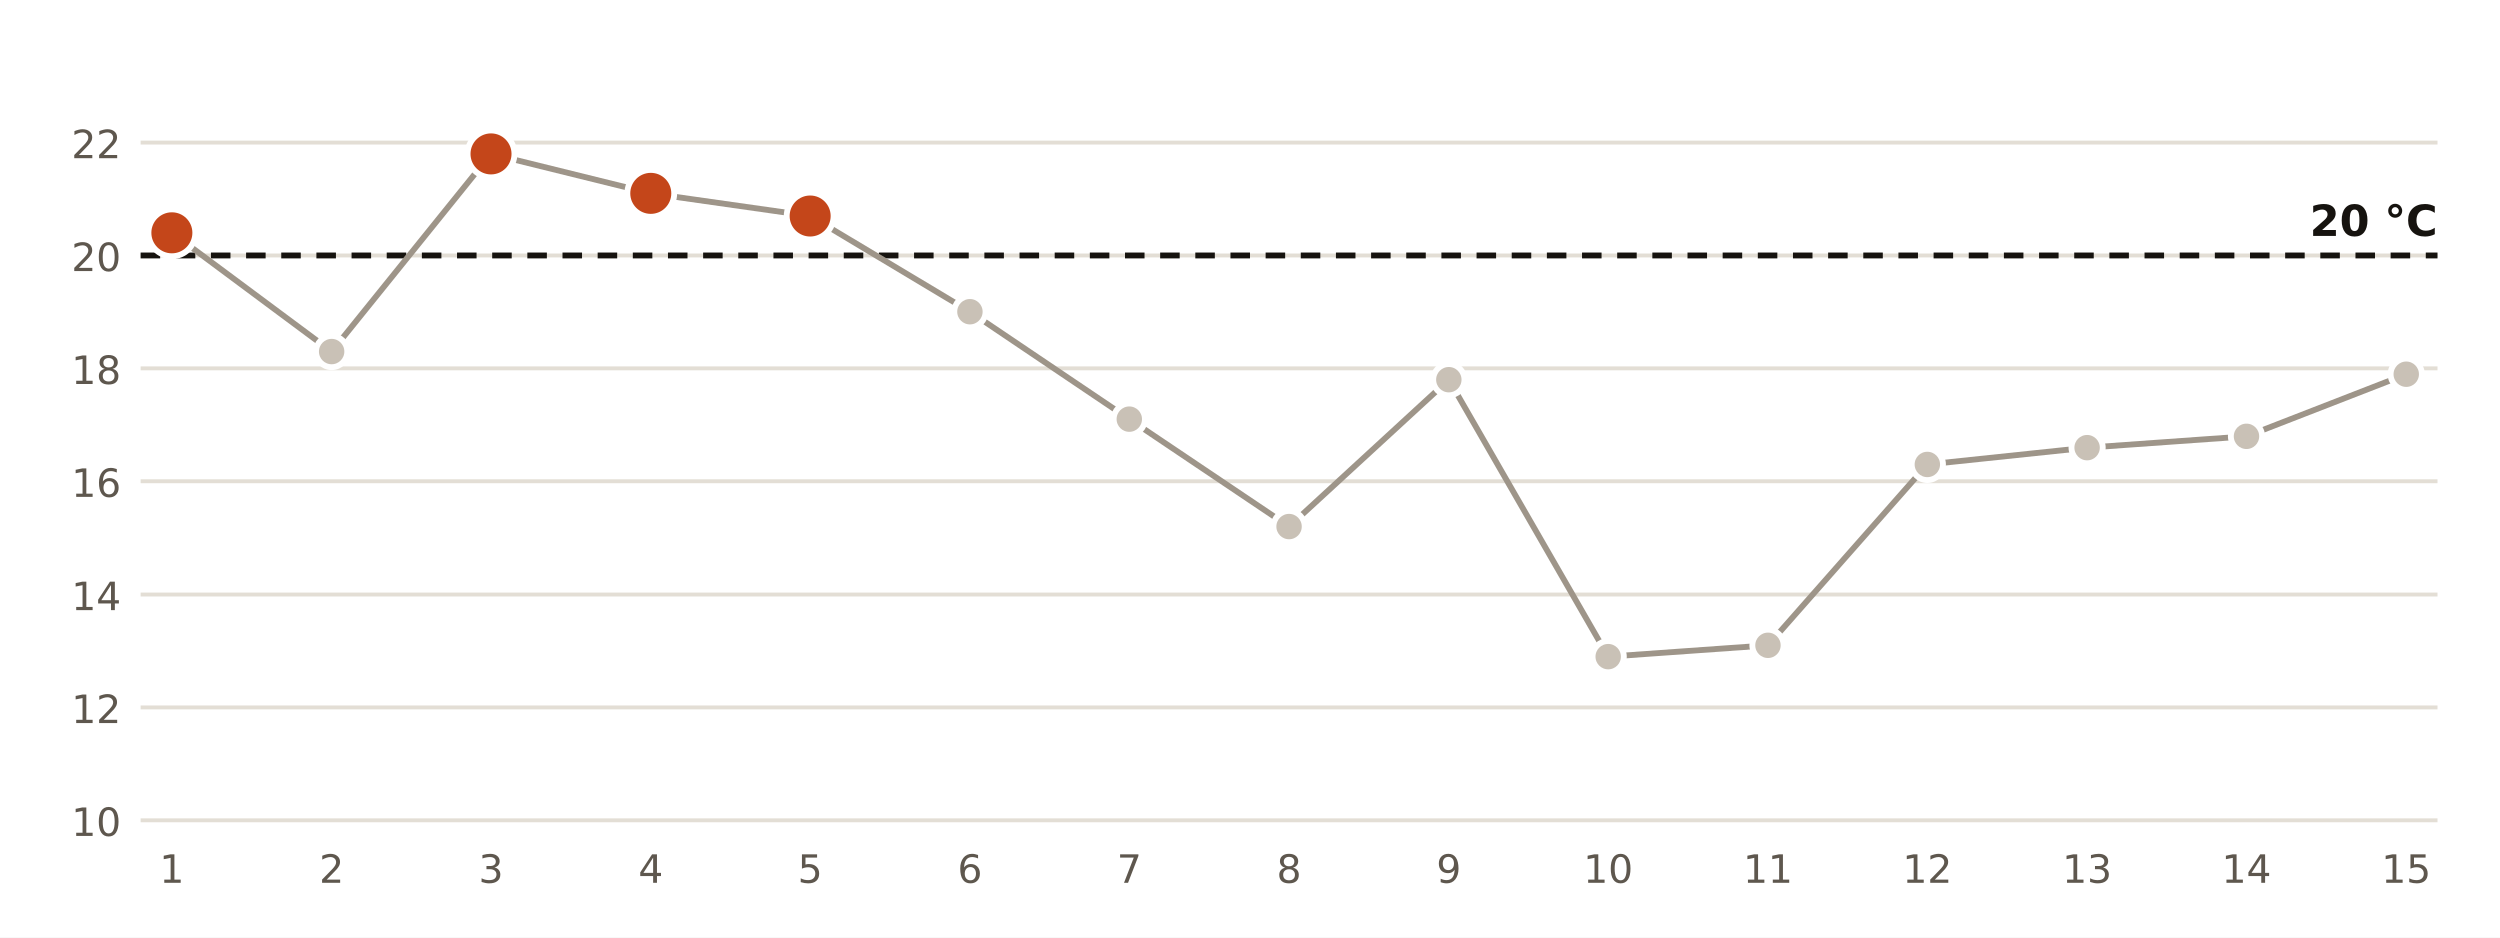
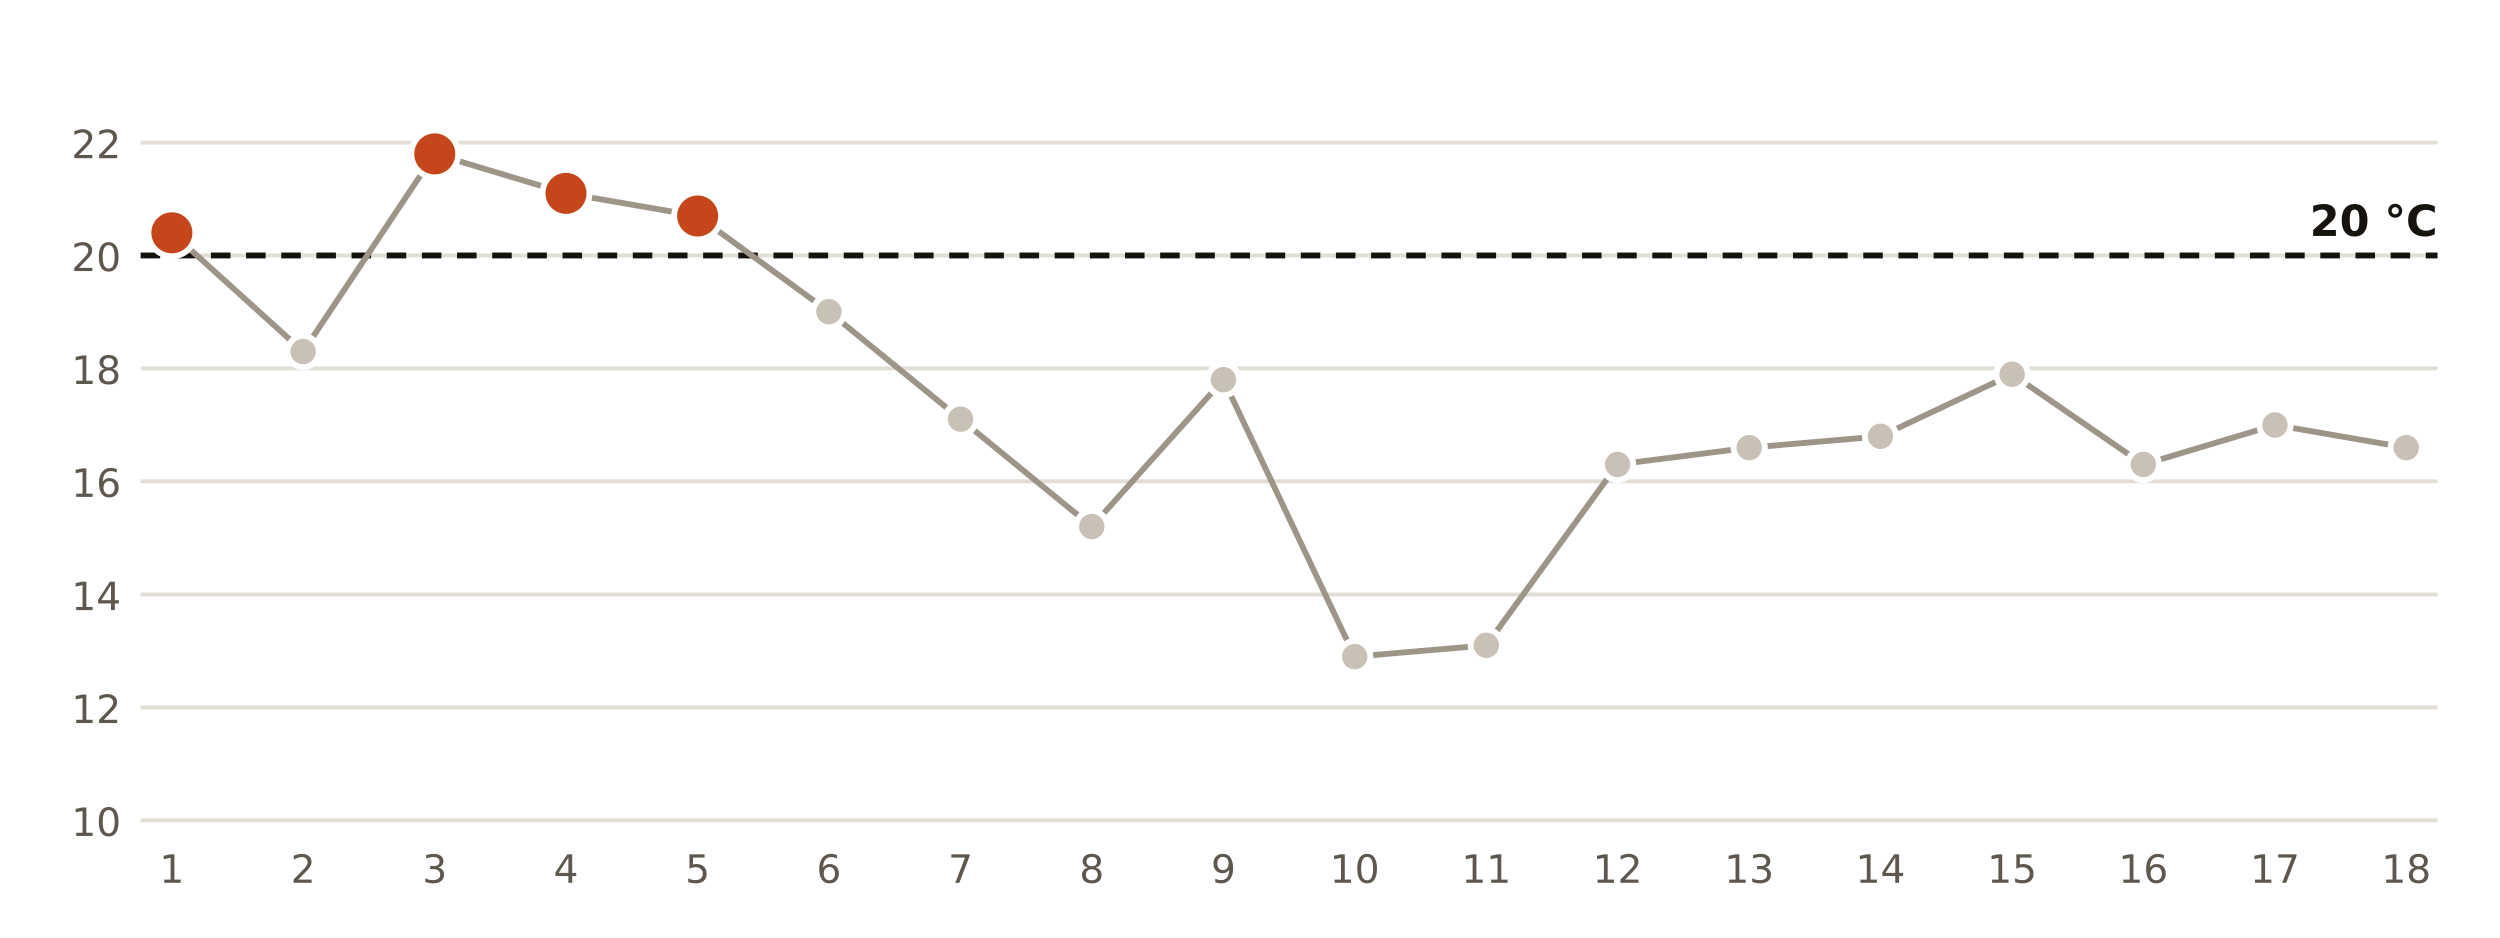
<svg xmlns="http://www.w3.org/2000/svg" viewBox="0 0 640 240" width="640" height="240" role="img" aria-label="Temperatura mínima diaria en la estación de AEMET de Huelva, Ronda Este">
  <rect width="640" height="240" fill="#FFFFFF" />
  <line x1="36" x2="624" y1="210.0" y2="210.0" stroke="#E3DED5" stroke-width="1" />
  <text x="31.0" y="214.0" font-size="10" fill="#5E574E" text-anchor="end" font-weight="400" font-family="Public Sans, DejaVu Sans, Arial, sans-serif">10</text>
  <line x1="36" x2="624" y1="181.1" y2="181.1" stroke="#E3DED5" stroke-width="1" />
  <text x="31.0" y="185.1" font-size="10" fill="#5E574E" text-anchor="end" font-weight="400" font-family="Public Sans, DejaVu Sans, Arial, sans-serif">12</text>
  <line x1="36" x2="624" y1="152.2" y2="152.2" stroke="#E3DED5" stroke-width="1" />
  <text x="31.0" y="156.2" font-size="10" fill="#5E574E" text-anchor="end" font-weight="400" font-family="Public Sans, DejaVu Sans, Arial, sans-serif">14</text>
  <line x1="36" x2="624" y1="123.2" y2="123.2" stroke="#E3DED5" stroke-width="1" />
  <text x="31.0" y="127.2" font-size="10" fill="#5E574E" text-anchor="end" font-weight="400" font-family="Public Sans, DejaVu Sans, Arial, sans-serif">16</text>
  <line x1="36" x2="624" y1="94.3" y2="94.3" stroke="#E3DED5" stroke-width="1" />
  <text x="31.0" y="98.3" font-size="10" fill="#5E574E" text-anchor="end" font-weight="400" font-family="Public Sans, DejaVu Sans, Arial, sans-serif">18</text>
  <line x1="36" x2="624" y1="65.4" y2="65.4" stroke="#E3DED5" stroke-width="1" />
  <text x="31.0" y="69.4" font-size="10" fill="#5E574E" text-anchor="end" font-weight="400" font-family="Public Sans, DejaVu Sans, Arial, sans-serif">20</text>
  <line x1="36" x2="624" y1="36.5" y2="36.5" stroke="#E3DED5" stroke-width="1" />
  <text x="31.0" y="40.5" font-size="10" fill="#5E574E" text-anchor="end" font-weight="400" font-family="Public Sans, DejaVu Sans, Arial, sans-serif">22</text>
  <line x1="36" x2="624" y1="65.4" y2="65.4" stroke="#16130F" stroke-width="1.5" stroke-dasharray="5 4" />
  <text x="624.0" y="60.4" font-size="11" fill="#16130F" text-anchor="end" font-weight="700" font-family="Public Sans, DejaVu Sans, Arial, sans-serif">20 °C</text>
-   <polyline points="44.0,59.6 84.9,90.0 125.7,39.4 166.6,49.5 207.4,55.3 248.3,79.8 289.1,107.3 330.0,134.8 370.9,97.2 411.7,168.1 452.6,165.2 493.4,118.9 534.3,114.6 575.1,111.7 616.0,95.8" fill="none" stroke="#9E9589" stroke-width="1.5" />
+   <polyline points="44.0,59.6 77.6,90.0 111.3,39.4 144.9,49.5 178.6,55.3 212.2,79.8 245.9,107.3 279.5,134.8 313.2,97.2 346.8,168.1 380.5,165.2 414.1,118.9 447.8,114.6 481.4,111.7 515.1,95.8 548.7,118.9 582.4,108.8 616.0,114.6" fill="none" stroke="#9E9589" stroke-width="1.5" />
  <circle cx="44.0" cy="59.6" r="6" fill="#C4461A" stroke="#FFFFFF" stroke-width="1.5" />
  <text x="44.0" y="226.0" font-size="10" fill="#5E574E" text-anchor="middle" font-weight="400" font-family="Public Sans, DejaVu Sans, Arial, sans-serif">1</text>
-   <circle cx="84.9" cy="90.0" r="4" fill="#C9C1B6" stroke="#FFFFFF" stroke-width="1.5" />
-   <text x="84.9" y="226.0" font-size="10" fill="#5E574E" text-anchor="middle" font-weight="400" font-family="Public Sans, DejaVu Sans, Arial, sans-serif">2</text>
-   <circle cx="125.7" cy="39.4" r="6" fill="#C4461A" stroke="#FFFFFF" stroke-width="1.5" />
-   <text x="125.7" y="226.0" font-size="10" fill="#5E574E" text-anchor="middle" font-weight="400" font-family="Public Sans, DejaVu Sans, Arial, sans-serif">3</text>
-   <circle cx="166.6" cy="49.5" r="6" fill="#C4461A" stroke="#FFFFFF" stroke-width="1.5" />
-   <text x="166.6" y="226.0" font-size="10" fill="#5E574E" text-anchor="middle" font-weight="400" font-family="Public Sans, DejaVu Sans, Arial, sans-serif">4</text>
-   <circle cx="207.4" cy="55.3" r="6" fill="#C4461A" stroke="#FFFFFF" stroke-width="1.5" />
-   <text x="207.4" y="226.0" font-size="10" fill="#5E574E" text-anchor="middle" font-weight="400" font-family="Public Sans, DejaVu Sans, Arial, sans-serif">5</text>
-   <circle cx="248.3" cy="79.8" r="4" fill="#C9C1B6" stroke="#FFFFFF" stroke-width="1.5" />
-   <text x="248.3" y="226.0" font-size="10" fill="#5E574E" text-anchor="middle" font-weight="400" font-family="Public Sans, DejaVu Sans, Arial, sans-serif">6</text>
-   <circle cx="289.1" cy="107.3" r="4" fill="#C9C1B6" stroke="#FFFFFF" stroke-width="1.5" />
-   <text x="289.1" y="226.0" font-size="10" fill="#5E574E" text-anchor="middle" font-weight="400" font-family="Public Sans, DejaVu Sans, Arial, sans-serif">7</text>
-   <circle cx="330.0" cy="134.8" r="4" fill="#C9C1B6" stroke="#FFFFFF" stroke-width="1.5" />
-   <text x="330.0" y="226.0" font-size="10" fill="#5E574E" text-anchor="middle" font-weight="400" font-family="Public Sans, DejaVu Sans, Arial, sans-serif">8</text>
-   <circle cx="370.9" cy="97.2" r="4" fill="#C9C1B6" stroke="#FFFFFF" stroke-width="1.5" />
-   <text x="370.9" y="226.0" font-size="10" fill="#5E574E" text-anchor="middle" font-weight="400" font-family="Public Sans, DejaVu Sans, Arial, sans-serif">9</text>
-   <circle cx="411.7" cy="168.1" r="4" fill="#C9C1B6" stroke="#FFFFFF" stroke-width="1.5" />
-   <text x="411.7" y="226.0" font-size="10" fill="#5E574E" text-anchor="middle" font-weight="400" font-family="Public Sans, DejaVu Sans, Arial, sans-serif">10</text>
-   <circle cx="452.6" cy="165.2" r="4" fill="#C9C1B6" stroke="#FFFFFF" stroke-width="1.5" />
-   <text x="452.6" y="226.0" font-size="10" fill="#5E574E" text-anchor="middle" font-weight="400" font-family="Public Sans, DejaVu Sans, Arial, sans-serif">11</text>
-   <circle cx="493.4" cy="118.9" r="4" fill="#C9C1B6" stroke="#FFFFFF" stroke-width="1.5" />
-   <text x="493.4" y="226.0" font-size="10" fill="#5E574E" text-anchor="middle" font-weight="400" font-family="Public Sans, DejaVu Sans, Arial, sans-serif">12</text>
-   <circle cx="534.3" cy="114.6" r="4" fill="#C9C1B6" stroke="#FFFFFF" stroke-width="1.5" />
-   <text x="534.3" y="226.0" font-size="10" fill="#5E574E" text-anchor="middle" font-weight="400" font-family="Public Sans, DejaVu Sans, Arial, sans-serif">13</text>
-   <circle cx="575.1" cy="111.7" r="4" fill="#C9C1B6" stroke="#FFFFFF" stroke-width="1.5" />
-   <text x="575.1" y="226.0" font-size="10" fill="#5E574E" text-anchor="middle" font-weight="400" font-family="Public Sans, DejaVu Sans, Arial, sans-serif">14</text>
-   <circle cx="616.0" cy="95.8" r="4" fill="#C9C1B6" stroke="#FFFFFF" stroke-width="1.5" />
-   <text x="616.0" y="226.0" font-size="10" fill="#5E574E" text-anchor="middle" font-weight="400" font-family="Public Sans, DejaVu Sans, Arial, sans-serif">15</text>
+   <circle cx="77.6" cy="90.0" r="4" fill="#C9C1B6" stroke="#FFFFFF" stroke-width="1.5" />
+   <text x="77.6" y="226.0" font-size="10" fill="#5E574E" text-anchor="middle" font-weight="400" font-family="Public Sans, DejaVu Sans, Arial, sans-serif">2</text>
+   <circle cx="111.3" cy="39.4" r="6" fill="#C4461A" stroke="#FFFFFF" stroke-width="1.5" />
+   <text x="111.3" y="226.0" font-size="10" fill="#5E574E" text-anchor="middle" font-weight="400" font-family="Public Sans, DejaVu Sans, Arial, sans-serif">3</text>
+   <circle cx="144.9" cy="49.5" r="6" fill="#C4461A" stroke="#FFFFFF" stroke-width="1.5" />
+   <text x="144.9" y="226.0" font-size="10" fill="#5E574E" text-anchor="middle" font-weight="400" font-family="Public Sans, DejaVu Sans, Arial, sans-serif">4</text>
+   <circle cx="178.6" cy="55.3" r="6" fill="#C4461A" stroke="#FFFFFF" stroke-width="1.5" />
+   <text x="178.6" y="226.0" font-size="10" fill="#5E574E" text-anchor="middle" font-weight="400" font-family="Public Sans, DejaVu Sans, Arial, sans-serif">5</text>
+   <circle cx="212.2" cy="79.8" r="4" fill="#C9C1B6" stroke="#FFFFFF" stroke-width="1.5" />
+   <text x="212.2" y="226.0" font-size="10" fill="#5E574E" text-anchor="middle" font-weight="400" font-family="Public Sans, DejaVu Sans, Arial, sans-serif">6</text>
+   <circle cx="245.9" cy="107.3" r="4" fill="#C9C1B6" stroke="#FFFFFF" stroke-width="1.5" />
+   <text x="245.9" y="226.0" font-size="10" fill="#5E574E" text-anchor="middle" font-weight="400" font-family="Public Sans, DejaVu Sans, Arial, sans-serif">7</text>
+   <circle cx="279.5" cy="134.8" r="4" fill="#C9C1B6" stroke="#FFFFFF" stroke-width="1.5" />
+   <text x="279.5" y="226.0" font-size="10" fill="#5E574E" text-anchor="middle" font-weight="400" font-family="Public Sans, DejaVu Sans, Arial, sans-serif">8</text>
+   <circle cx="313.2" cy="97.2" r="4" fill="#C9C1B6" stroke="#FFFFFF" stroke-width="1.5" />
+   <text x="313.2" y="226.0" font-size="10" fill="#5E574E" text-anchor="middle" font-weight="400" font-family="Public Sans, DejaVu Sans, Arial, sans-serif">9</text>
+   <circle cx="346.8" cy="168.1" r="4" fill="#C9C1B6" stroke="#FFFFFF" stroke-width="1.5" />
+   <text x="346.8" y="226.0" font-size="10" fill="#5E574E" text-anchor="middle" font-weight="400" font-family="Public Sans, DejaVu Sans, Arial, sans-serif">10</text>
+   <circle cx="380.5" cy="165.2" r="4" fill="#C9C1B6" stroke="#FFFFFF" stroke-width="1.5" />
+   <text x="380.5" y="226.0" font-size="10" fill="#5E574E" text-anchor="middle" font-weight="400" font-family="Public Sans, DejaVu Sans, Arial, sans-serif">11</text>
+   <circle cx="414.1" cy="118.9" r="4" fill="#C9C1B6" stroke="#FFFFFF" stroke-width="1.5" />
+   <text x="414.1" y="226.0" font-size="10" fill="#5E574E" text-anchor="middle" font-weight="400" font-family="Public Sans, DejaVu Sans, Arial, sans-serif">12</text>
+   <circle cx="447.8" cy="114.6" r="4" fill="#C9C1B6" stroke="#FFFFFF" stroke-width="1.5" />
+   <text x="447.8" y="226.0" font-size="10" fill="#5E574E" text-anchor="middle" font-weight="400" font-family="Public Sans, DejaVu Sans, Arial, sans-serif">13</text>
+   <circle cx="481.4" cy="111.7" r="4" fill="#C9C1B6" stroke="#FFFFFF" stroke-width="1.5" />
+   <text x="481.4" y="226.0" font-size="10" fill="#5E574E" text-anchor="middle" font-weight="400" font-family="Public Sans, DejaVu Sans, Arial, sans-serif">14</text>
+   <circle cx="515.1" cy="95.8" r="4" fill="#C9C1B6" stroke="#FFFFFF" stroke-width="1.5" />
+   <text x="515.1" y="226.0" font-size="10" fill="#5E574E" text-anchor="middle" font-weight="400" font-family="Public Sans, DejaVu Sans, Arial, sans-serif">15</text>
+   <circle cx="548.7" cy="118.9" r="4" fill="#C9C1B6" stroke="#FFFFFF" stroke-width="1.5" />
+   <text x="548.7" y="226.0" font-size="10" fill="#5E574E" text-anchor="middle" font-weight="400" font-family="Public Sans, DejaVu Sans, Arial, sans-serif">16</text>
+   <circle cx="582.4" cy="108.8" r="4" fill="#C9C1B6" stroke="#FFFFFF" stroke-width="1.5" />
+   <text x="582.4" y="226.0" font-size="10" fill="#5E574E" text-anchor="middle" font-weight="400" font-family="Public Sans, DejaVu Sans, Arial, sans-serif">17</text>
+   <circle cx="616.0" cy="114.6" r="4" fill="#C9C1B6" stroke="#FFFFFF" stroke-width="1.5" />
+   <text x="616.0" y="226.0" font-size="10" fill="#5E574E" text-anchor="middle" font-weight="400" font-family="Public Sans, DejaVu Sans, Arial, sans-serif">18</text>
</svg>
